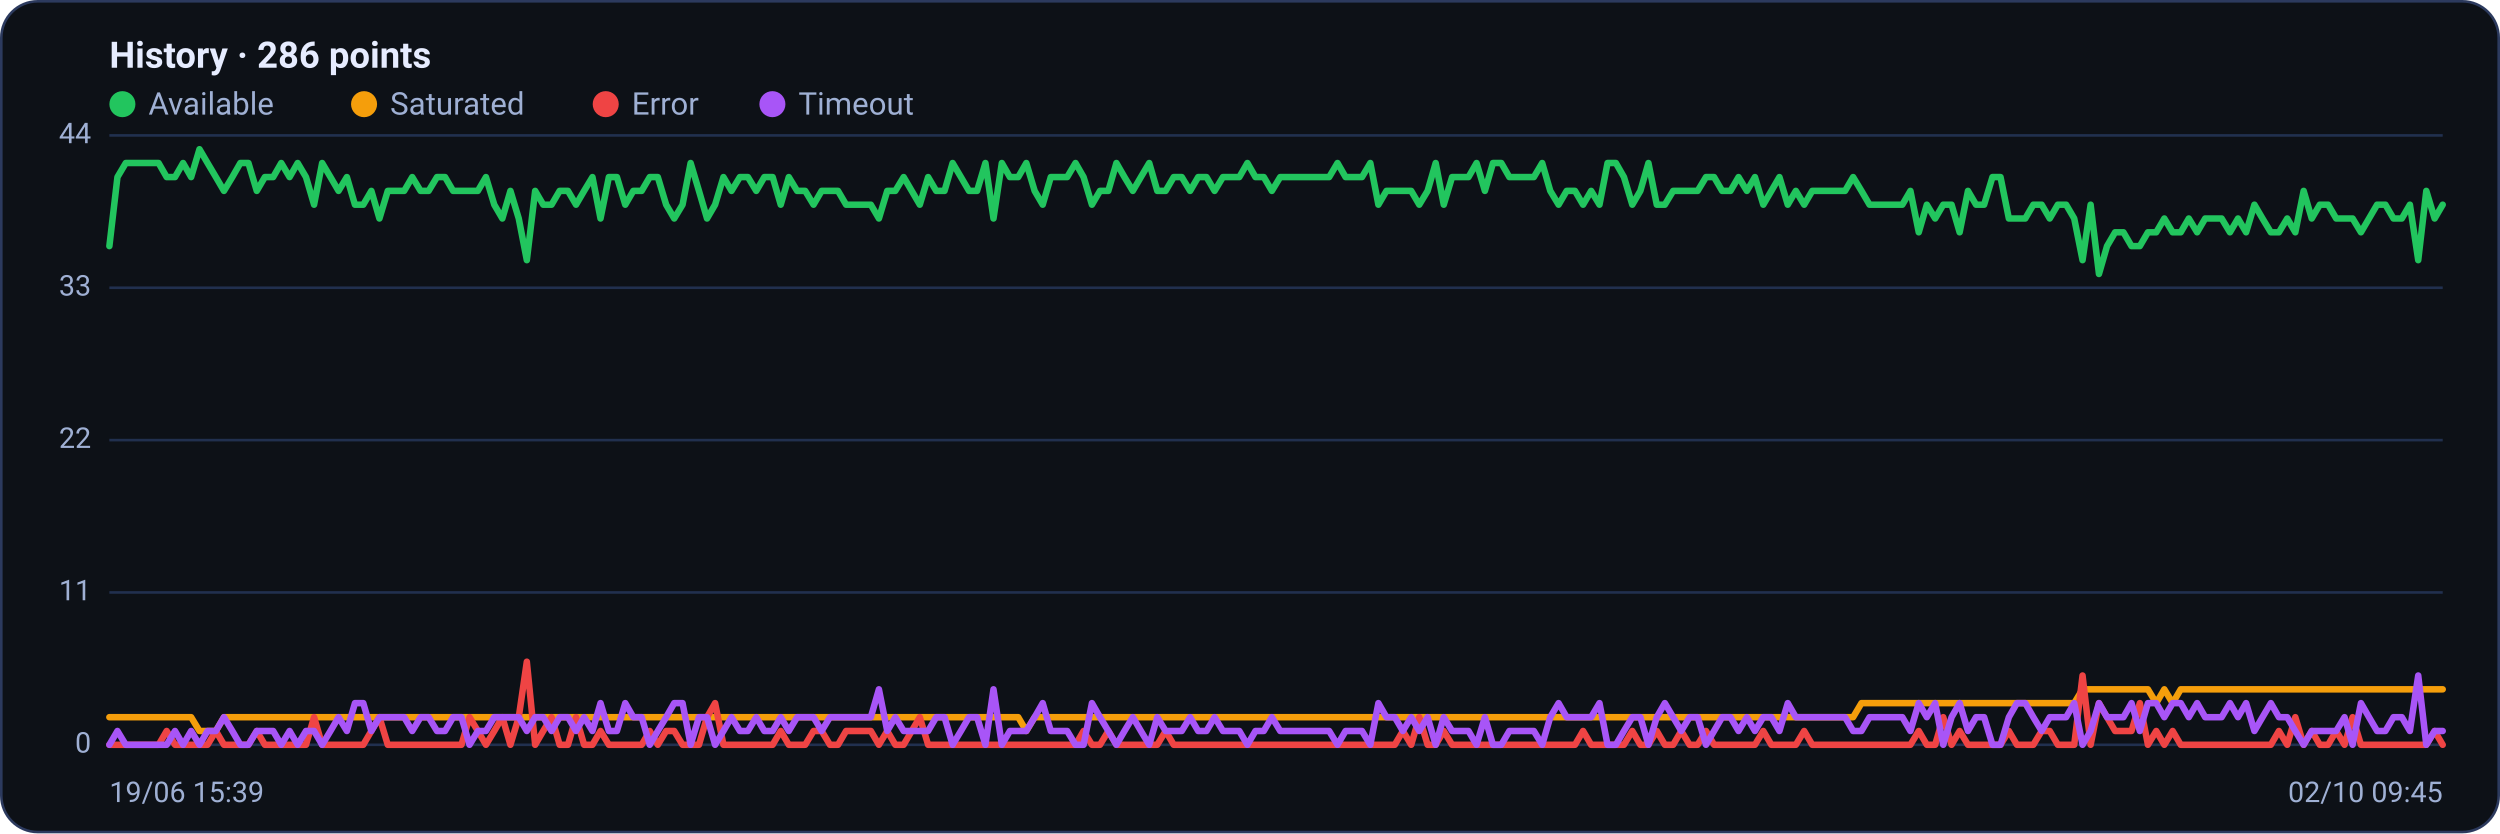
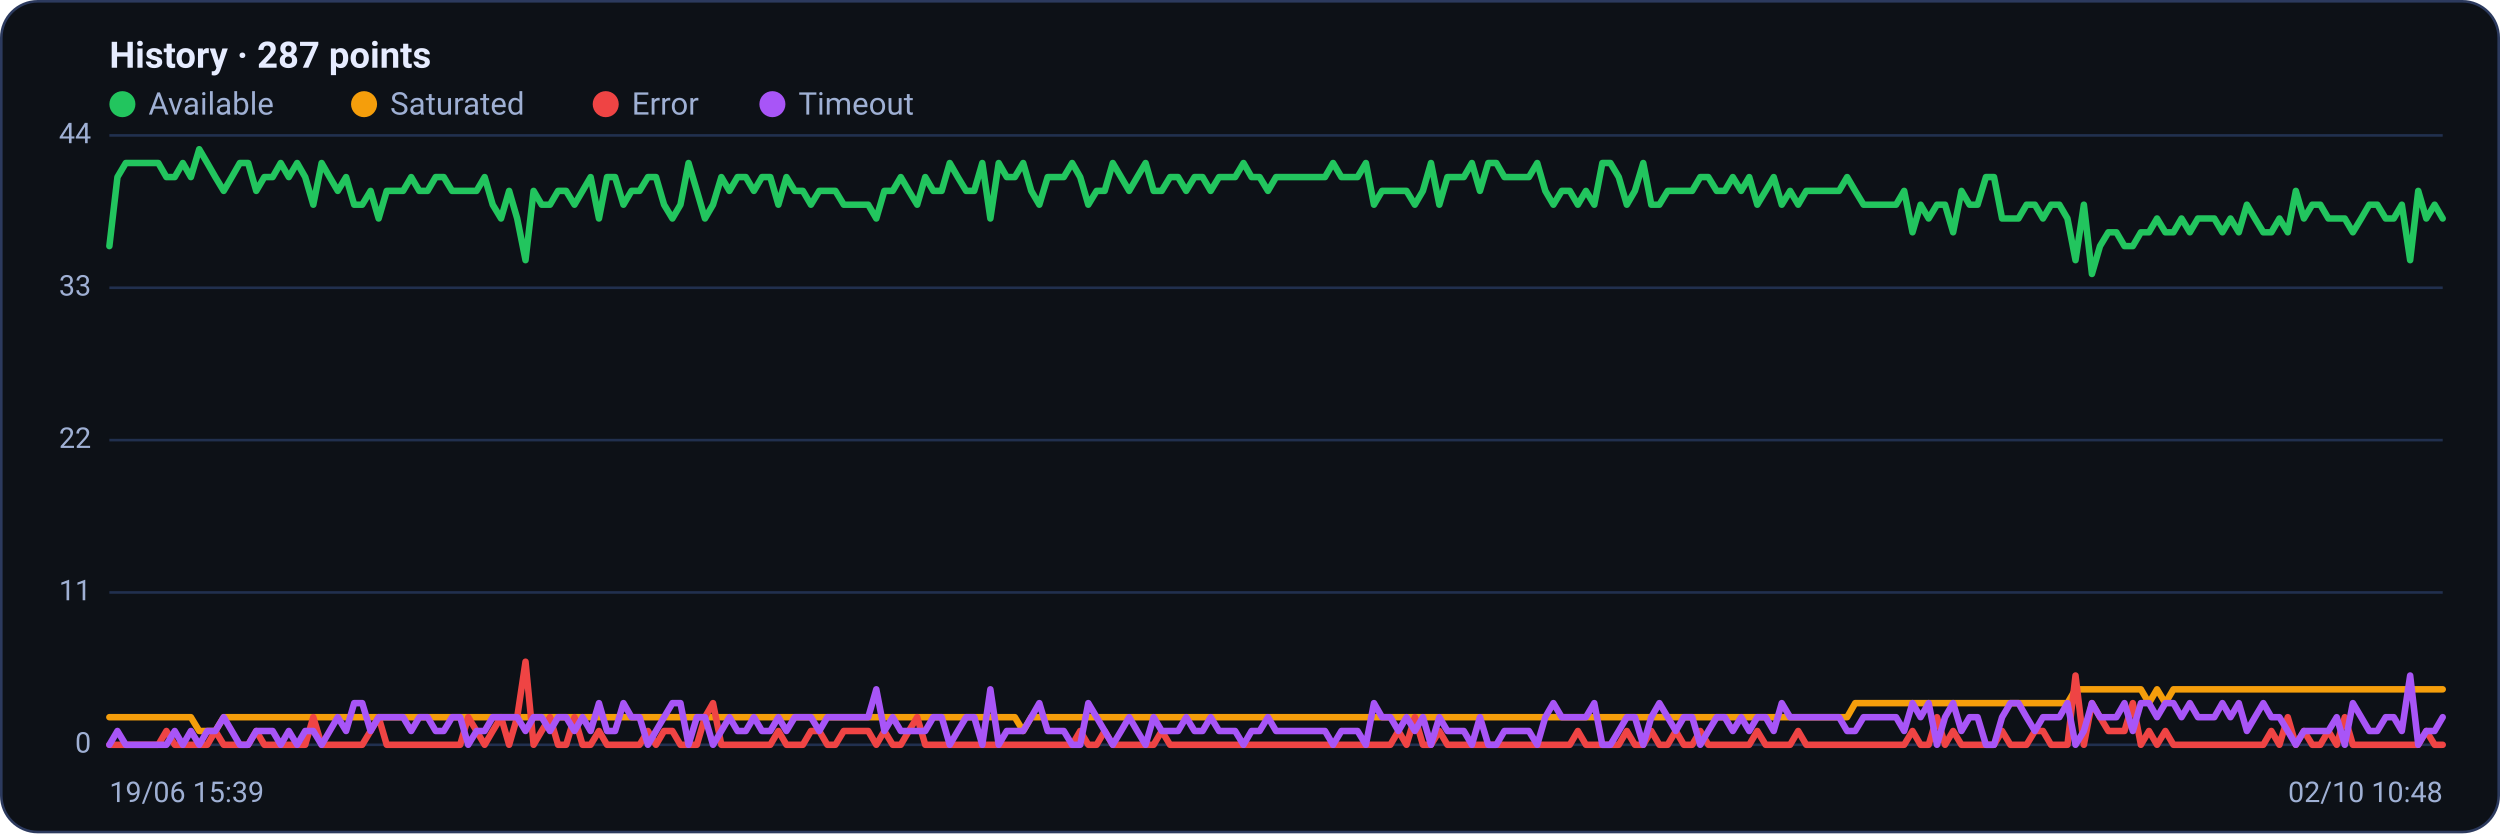
<svg xmlns="http://www.w3.org/2000/svg" viewBox="0 0 960 320" width="960" height="320" font-family="Segoe UI, system-ui, -apple-system, Roboto, Helvetica, Arial, sans-serif" role="img" aria-label="Availability history per region">
  <rect x="0.5" y="0.5" width="959" height="319" rx="14" fill="#0d1117" stroke="#2c3a5e" />
-   <text x="42" y="26" font-size="14" font-weight="600" fill="#e6ecff">History · 286 points</text>
+   <text x="42" y="26" font-size="14" font-weight="600" fill="#e6ecff">History · 287 points</text>
  <circle cx="47" cy="40" r="5" fill="#22c55e" />
  <text x="57" y="44" font-size="12" fill="#9fb0d4">Available</text>
  <circle cx="139.8" cy="40" r="5" fill="#f59e0b" />
  <text x="149.8" y="44" font-size="12" fill="#9fb0d4">Saturated</text>
  <circle cx="232.6" cy="40" r="5" fill="#ef4444" />
  <text x="242.6" y="44" font-size="12" fill="#9fb0d4">Error</text>
  <circle cx="296.6" cy="40" r="5" fill="#a855f7" />
  <text x="306.6" y="44" font-size="12" fill="#9fb0d4">Timeout</text>
  <line x1="42" y1="286.0" x2="938" y2="286.0" stroke="#21304f" stroke-width="1" />
  <text x="35" y="289.0" text-anchor="end" font-size="11" fill="#9fb0d4">0</text>
  <line x1="42" y1="227.5" x2="938" y2="227.5" stroke="#21304f" stroke-width="1" />
  <text x="35" y="230.5" text-anchor="end" font-size="11" fill="#9fb0d4">11</text>
  <line x1="42" y1="169.0" x2="938" y2="169.0" stroke="#21304f" stroke-width="1" />
  <text x="35" y="172.0" text-anchor="end" font-size="11" fill="#9fb0d4">22</text>
  <line x1="42" y1="110.5" x2="938" y2="110.5" stroke="#21304f" stroke-width="1" />
  <text x="35" y="113.5" text-anchor="end" font-size="11" fill="#9fb0d4">33</text>
  <line x1="42" y1="52.0" x2="938" y2="52.0" stroke="#21304f" stroke-width="1" />
  <text x="35" y="55.0" text-anchor="end" font-size="11" fill="#9fb0d4">44</text>
-   <polyline fill="none" stroke="#22c55e" stroke-width="2.5" stroke-linejoin="round" stroke-linecap="round" points="42.0,94.5 45.1,68.0 48.3,62.6 51.4,62.6 54.6,62.6 57.7,62.6 60.9,62.6 64.0,68.0 67.2,68.0 70.3,62.6 73.4,68.0 76.6,57.3 79.7,62.6 82.9,68.0 86.0,73.3 89.2,68.0 92.3,62.6 95.4,62.6 98.6,73.3 101.7,68.0 104.9,68.0 108.0,62.6 111.2,68.0 114.3,62.6 117.5,68.0 120.6,78.6 123.7,62.6 126.9,68.0 130.0,73.3 133.2,68.0 136.3,78.6 139.5,78.6 142.6,73.3 145.7,83.9 148.9,73.3 152.0,73.3 155.2,73.3 158.3,68.0 161.5,73.3 164.6,73.3 167.8,68.0 170.9,68.0 174.0,73.3 177.2,73.3 180.3,73.3 183.5,73.3 186.6,68.0 189.8,78.6 192.9,83.9 196.0,73.3 199.2,83.9 202.3,99.9 205.5,73.3 208.6,78.6 211.8,78.6 214.9,73.3 218.1,73.3 221.2,78.6 224.3,73.3 227.5,68.0 230.6,83.9 233.8,68.0 236.9,68.0 240.1,78.6 243.2,73.3 246.4,73.3 249.5,68.0 252.6,68.0 255.8,78.6 258.9,83.9 262.1,78.6 265.2,62.6 268.4,73.3 271.5,83.9 274.6,78.6 277.8,68.0 280.9,73.3 284.1,68.0 287.2,68.0 290.4,73.3 293.5,68.0 296.7,68.0 299.8,78.6 302.9,68.0 306.1,73.3 309.2,73.3 312.4,78.6 315.5,73.3 318.7,73.3 321.8,73.3 324.9,78.6 328.1,78.6 331.2,78.6 334.4,78.6 337.5,83.9 340.7,73.3 343.8,73.3 347.0,68.0 350.1,73.3 353.2,78.6 356.4,68.0 359.5,73.3 362.7,73.3 365.8,62.6 369.0,68.0 372.1,73.3 375.2,73.3 378.4,62.6 381.5,83.9 384.7,62.6 387.8,68.0 391.0,68.0 394.1,62.6 397.3,73.3 400.4,78.6 403.5,68.0 406.7,68.0 409.8,68.0 413.0,62.6 416.1,68.0 419.3,78.6 422.4,73.3 425.6,73.3 428.7,62.6 431.8,68.0 435.0,73.3 438.1,68.0 441.3,62.6 444.4,73.3 447.6,73.3 450.7,68.0 453.8,68.0 457.0,73.3 460.1,68.0 463.3,68.0 466.4,73.3 469.6,68.0 472.7,68.0 475.9,68.0 479.0,62.6 482.1,68.0 485.3,68.0 488.4,73.3 491.6,68.0 494.7,68.0 497.9,68.0 501.0,68.0 504.1,68.0 507.3,68.0 510.4,68.0 513.6,62.6 516.7,68.0 519.9,68.0 523.0,68.0 526.2,62.6 529.3,78.6 532.4,73.3 535.6,73.3 538.7,73.3 541.9,73.3 545.0,78.6 548.2,73.3 551.3,62.6 554.4,78.6 557.6,68.0 560.7,68.0 563.9,68.0 567.0,62.6 570.2,73.3 573.3,62.6 576.5,62.6 579.6,68.0 582.7,68.0 585.9,68.0 589.0,68.0 592.2,62.6 595.3,73.3 598.5,78.6 601.6,73.3 604.8,73.3 607.9,78.6 611.0,73.3 614.2,78.6 617.3,62.6 620.5,62.6 623.6,68.0 626.8,78.6 629.9,73.3 633.0,62.6 636.2,78.6 639.3,78.6 642.5,73.3 645.6,73.3 648.8,73.3 651.9,73.3 655.1,68.0 658.2,68.0 661.3,73.3 664.5,73.3 667.6,68.0 670.8,73.3 673.9,68.0 677.1,78.6 680.2,73.3 683.3,68.0 686.5,78.6 689.6,73.3 692.8,78.6 695.9,73.3 699.1,73.3 702.2,73.3 705.4,73.3 708.5,73.3 711.6,68.0 714.8,73.3 717.9,78.6 721.1,78.6 724.2,78.6 727.4,78.6 730.5,78.6 733.6,73.3 736.8,89.2 739.9,78.6 743.1,83.9 746.2,78.6 749.4,78.6 752.5,89.2 755.7,73.3 758.8,78.6 761.9,78.6 765.1,68.0 768.2,68.0 771.4,83.9 774.5,83.9 777.7,83.9 780.8,78.6 784.0,78.6 787.1,83.9 790.2,78.6 793.4,78.6 796.5,83.9 799.7,99.9 802.8,78.6 806.0,105.2 809.1,94.5 812.2,89.2 815.4,89.2 818.5,94.5 821.7,94.5 824.8,89.2 828.0,89.2 831.1,83.9 834.3,89.2 837.4,89.2 840.5,83.9 843.7,89.2 846.8,83.9 850.0,83.9 853.1,83.9 856.3,89.2 859.4,83.9 862.5,89.2 865.7,78.6 868.8,83.9 872.0,89.2 875.1,89.2 878.3,83.9 881.4,89.2 884.6,73.3 887.7,83.9 890.8,78.6 894.0,78.6 897.1,83.9 900.3,83.9 903.4,83.9 906.6,89.2 909.7,83.9 912.8,78.6 916.0,78.6 919.1,83.9 922.3,83.9 925.4,78.6 928.6,99.9 931.7,73.3 934.9,83.9 938.0,78.6" />
-   <polyline fill="none" stroke="#f59e0b" stroke-width="2.5" stroke-linejoin="round" stroke-linecap="round" points="42.0,275.4 45.1,275.4 48.3,275.4 51.4,275.4 54.6,275.4 57.7,275.4 60.9,275.4 64.0,275.4 67.2,275.4 70.3,275.4 73.4,275.4 76.6,280.7 79.7,280.7 82.9,280.7 86.0,275.4 89.2,275.4 92.3,275.4 95.4,275.4 98.6,275.4 101.7,275.4 104.9,275.4 108.0,275.4 111.2,275.4 114.3,275.4 117.5,275.4 120.6,275.4 123.7,275.4 126.9,275.4 130.0,275.4 133.2,275.4 136.3,275.4 139.5,275.4 142.6,275.4 145.7,275.4 148.9,275.4 152.0,275.4 155.2,275.4 158.3,275.4 161.5,275.4 164.6,275.4 167.8,275.4 170.9,275.4 174.0,275.4 177.2,275.4 180.3,275.4 183.5,275.4 186.6,275.4 189.8,275.4 192.9,275.4 196.0,275.4 199.2,275.4 202.3,275.4 205.5,275.4 208.6,275.4 211.8,275.4 214.9,275.4 218.1,275.4 221.2,275.4 224.3,275.4 227.5,275.4 230.6,275.4 233.8,275.4 236.9,275.4 240.1,275.4 243.2,275.4 246.4,275.4 249.5,275.4 252.6,275.4 255.8,275.4 258.9,275.4 262.1,275.4 265.2,275.4 268.4,275.4 271.5,275.4 274.6,275.4 277.8,275.4 280.9,275.4 284.1,275.4 287.2,275.4 290.4,275.4 293.5,275.4 296.7,275.4 299.8,275.4 302.9,275.4 306.1,275.4 309.2,275.4 312.4,275.4 315.5,275.4 318.7,275.4 321.8,275.4 324.9,275.4 328.1,275.4 331.2,275.4 334.4,275.4 337.5,275.4 340.7,275.4 343.8,275.4 347.0,275.4 350.1,275.4 353.2,275.4 356.4,275.4 359.5,275.4 362.7,275.4 365.8,275.4 369.0,275.4 372.1,275.4 375.2,275.4 378.4,275.4 381.5,275.4 384.7,275.4 387.8,275.4 391.0,275.4 394.1,280.7 397.3,275.4 400.4,275.4 403.5,275.4 406.7,275.4 409.8,275.4 413.0,275.4 416.1,275.4 419.3,275.4 422.4,275.4 425.6,275.4 428.7,275.4 431.8,275.4 435.0,275.4 438.1,275.4 441.3,275.4 444.4,275.4 447.6,275.4 450.7,275.4 453.8,275.4 457.0,275.4 460.1,275.4 463.3,275.4 466.4,275.4 469.6,275.4 472.7,275.4 475.9,275.4 479.0,275.4 482.1,275.4 485.3,275.4 488.4,275.4 491.6,275.4 494.7,275.4 497.9,275.4 501.0,275.4 504.1,275.4 507.3,275.4 510.4,275.4 513.6,275.4 516.7,275.4 519.9,275.4 523.0,275.4 526.2,275.4 529.3,275.4 532.4,275.4 535.6,275.4 538.7,275.4 541.9,275.4 545.0,275.4 548.2,275.4 551.3,275.4 554.4,275.4 557.6,275.4 560.7,275.4 563.9,275.4 567.0,275.4 570.2,275.4 573.3,275.4 576.5,275.4 579.6,275.4 582.7,275.4 585.9,275.4 589.0,275.4 592.2,275.4 595.3,275.4 598.5,275.4 601.6,275.4 604.8,275.4 607.9,275.4 611.0,275.4 614.2,275.4 617.3,275.4 620.5,275.4 623.6,275.4 626.8,275.4 629.9,275.4 633.0,275.4 636.2,275.4 639.3,275.4 642.5,275.4 645.6,275.4 648.8,275.4 651.9,275.4 655.1,275.4 658.2,275.4 661.3,275.4 664.5,275.4 667.6,275.4 670.8,275.4 673.9,275.4 677.1,275.4 680.2,275.4 683.3,275.4 686.5,275.4 689.6,275.4 692.8,275.4 695.9,275.4 699.1,275.4 702.2,275.4 705.4,275.4 708.5,275.4 711.6,275.4 714.8,270.0 717.9,270.0 721.1,270.0 724.2,270.0 727.4,270.0 730.5,270.0 733.6,270.0 736.8,270.0 739.9,270.0 743.1,270.0 746.2,270.0 749.4,270.0 752.5,270.0 755.7,270.0 758.8,270.0 761.9,270.0 765.1,270.0 768.2,270.0 771.4,270.0 774.5,270.0 777.7,270.0 780.8,270.0 784.0,270.0 787.1,270.0 790.2,270.0 793.4,270.0 796.5,270.0 799.7,264.7 802.8,264.7 806.0,264.7 809.1,264.7 812.2,264.7 815.4,264.7 818.5,264.7 821.7,264.7 824.8,264.7 828.0,270.0 831.1,264.7 834.3,270.0 837.4,264.7 840.5,264.7 843.7,264.7 846.8,264.7 850.0,264.7 853.1,264.7 856.3,264.7 859.4,264.7 862.5,264.7 865.7,264.7 868.8,264.7 872.0,264.7 875.1,264.7 878.3,264.7 881.4,264.7 884.6,264.7 887.7,264.7 890.8,264.7 894.0,264.7 897.1,264.7 900.3,264.7 903.4,264.7 906.6,264.7 909.7,264.7 912.8,264.7 916.0,264.7 919.1,264.7 922.3,264.7 925.4,264.7 928.6,264.7 931.7,264.7 934.9,264.7 938.0,264.7" />
-   <polyline fill="none" stroke="#ef4444" stroke-width="2.5" stroke-linejoin="round" stroke-linecap="round" points="42.0,286.0 45.1,286.0 48.3,286.0 51.4,286.0 54.6,286.0 57.7,286.0 60.9,286.0 64.0,280.7 67.2,286.0 70.3,286.0 73.4,286.0 76.6,286.0 79.7,286.0 82.9,280.7 86.0,286.0 89.2,286.0 92.3,286.0 95.4,286.0 98.6,280.7 101.7,286.0 104.9,286.0 108.0,286.0 111.2,286.0 114.3,286.0 117.5,286.0 120.6,275.4 123.7,286.0 126.9,286.0 130.0,286.0 133.2,286.0 136.3,286.0 139.5,286.0 142.6,280.7 145.7,275.4 148.9,286.0 152.0,286.0 155.2,286.0 158.3,286.0 161.5,286.0 164.6,286.0 167.8,286.0 170.9,286.0 174.0,286.0 177.2,286.0 180.3,275.4 183.5,280.7 186.6,286.0 189.8,280.7 192.9,275.4 196.0,286.0 199.2,275.4 202.3,254.1 205.5,286.0 208.6,280.7 211.8,275.4 214.9,286.0 218.1,286.0 221.2,275.4 224.3,286.0 227.5,286.0 230.6,280.7 233.8,286.0 236.9,286.0 240.1,286.0 243.2,286.0 246.4,286.0 249.5,280.7 252.6,286.0 255.8,280.7 258.9,280.7 262.1,286.0 265.2,286.0 268.4,286.0 271.5,275.4 274.6,270.0 277.8,286.0 280.9,286.0 284.1,286.0 287.2,286.0 290.4,286.0 293.5,286.0 296.7,286.0 299.8,280.7 302.9,286.0 306.1,286.0 309.2,286.0 312.4,280.7 315.5,280.7 318.7,286.0 321.8,286.0 324.9,280.7 328.1,280.7 331.2,280.7 334.4,280.7 337.5,286.0 340.7,280.7 343.8,286.0 347.0,286.0 350.1,280.7 353.2,275.4 356.4,286.0 359.5,286.0 362.7,286.0 365.8,286.0 369.0,286.0 372.1,286.0 375.2,286.0 378.4,286.0 381.5,286.0 384.7,286.0 387.8,286.0 391.0,286.0 394.1,286.0 397.3,286.0 400.4,286.0 403.5,286.0 406.7,286.0 409.8,286.0 413.0,286.0 416.1,280.7 419.3,286.0 422.4,286.0 425.6,280.7 428.7,286.0 431.8,286.0 435.0,286.0 438.1,286.0 441.3,286.0 444.4,286.0 447.6,280.7 450.7,286.0 453.8,286.0 457.0,286.0 460.1,286.0 463.3,286.0 466.4,286.0 469.6,286.0 472.7,286.0 475.9,286.0 479.0,286.0 482.1,286.0 485.3,286.0 488.4,286.0 491.6,286.0 494.7,286.0 497.9,286.0 501.0,286.0 504.1,286.0 507.3,286.0 510.4,286.0 513.6,286.0 516.7,286.0 519.9,286.0 523.0,286.0 526.2,286.0 529.3,286.0 532.4,286.0 535.6,286.0 538.7,280.7 541.9,286.0 545.0,275.4 548.2,286.0 551.3,286.0 554.4,280.7 557.6,286.0 560.7,286.0 563.9,286.0 567.0,286.0 570.2,286.0 573.3,286.0 576.5,286.0 579.6,286.0 582.7,286.0 585.9,286.0 589.0,286.0 592.2,286.0 595.3,286.0 598.5,286.0 601.6,286.0 604.8,286.0 607.9,280.7 611.0,286.0 614.2,286.0 617.3,286.0 620.5,286.0 623.6,286.0 626.8,280.7 629.9,286.0 633.0,286.0 636.2,280.7 639.3,286.0 642.5,286.0 645.6,280.7 648.8,286.0 651.9,286.0 655.1,280.7 658.2,286.0 661.3,286.0 664.5,286.0 667.6,286.0 670.8,286.0 673.9,286.0 677.1,280.7 680.2,286.0 683.3,286.0 686.5,286.0 689.6,286.0 692.8,280.7 695.9,286.0 699.1,286.0 702.2,286.0 705.4,286.0 708.5,286.0 711.6,286.0 714.8,286.0 717.9,286.0 721.1,286.0 724.2,286.0 727.4,286.0 730.5,286.0 733.6,286.0 736.8,280.7 739.9,286.0 743.1,286.0 746.2,275.4 749.4,286.0 752.5,280.7 755.7,286.0 758.8,286.0 761.9,286.0 765.1,286.0 768.2,286.0 771.4,280.7 774.5,286.0 777.7,286.0 780.8,286.0 784.0,280.7 787.1,280.7 790.2,286.0 793.4,286.0 796.5,286.0 799.7,259.4 802.8,286.0 806.0,270.0 809.1,275.4 812.2,280.7 815.4,280.7 818.5,280.7 821.7,270.0 824.8,286.0 828.0,280.7 831.1,286.0 834.3,280.7 837.4,286.0 840.5,286.0 843.7,286.0 846.8,286.0 850.0,286.0 853.1,286.0 856.3,286.0 859.4,286.0 862.5,286.0 865.7,286.0 868.8,286.0 872.0,286.0 875.1,280.7 878.3,286.0 881.4,275.4 884.6,286.0 887.7,280.7 890.8,286.0 894.0,286.0 897.1,280.7 900.3,286.0 903.4,275.4 906.6,286.0 909.7,286.0 912.8,286.0 916.0,286.0 919.1,286.0 922.3,286.0 925.4,286.0 928.6,286.0 931.7,286.0 934.9,280.7 938.0,286.0" />
-   <polyline fill="none" stroke="#a855f7" stroke-width="2.5" stroke-linejoin="round" stroke-linecap="round" points="42.0,286.0 45.1,280.7 48.3,286.0 51.4,286.0 54.6,286.0 57.7,286.0 60.9,286.0 64.0,286.0 67.2,280.7 70.3,286.0 73.4,280.7 76.6,286.0 79.7,280.7 82.9,280.7 86.0,275.4 89.2,280.7 92.3,286.0 95.4,286.0 98.6,280.7 101.7,280.7 104.9,280.7 108.0,286.0 111.2,280.7 114.3,286.0 117.5,280.7 120.6,280.7 123.7,286.0 126.9,280.7 130.0,275.4 133.2,280.7 136.3,270.0 139.5,270.0 142.6,280.7 145.7,275.4 148.9,275.4 152.0,275.4 155.2,275.4 158.3,280.7 161.5,275.4 164.6,275.4 167.8,280.7 170.9,280.7 174.0,275.4 177.2,275.4 180.3,286.0 183.5,280.7 186.6,280.7 189.8,275.4 192.9,275.4 196.0,275.4 199.2,275.4 202.3,280.7 205.5,275.4 208.6,275.4 211.8,280.7 214.9,275.4 218.1,275.4 221.2,280.7 224.3,275.4 227.5,280.7 230.6,270.0 233.8,280.7 236.9,280.7 240.1,270.0 243.2,275.4 246.4,275.4 249.5,286.0 252.6,280.7 255.8,275.4 258.9,270.0 262.1,270.0 265.2,286.0 268.4,275.4 271.5,275.4 274.6,286.0 277.8,280.7 280.9,275.4 284.1,280.7 287.2,280.7 290.4,275.4 293.5,280.7 296.7,280.7 299.8,275.4 302.9,280.7 306.1,275.4 309.2,275.4 312.4,275.4 315.5,280.7 318.7,275.4 321.8,275.4 324.9,275.4 328.1,275.4 331.2,275.4 334.4,275.4 337.5,264.7 340.7,280.7 343.8,275.4 347.0,280.7 350.1,280.7 353.2,280.7 356.4,280.7 359.5,275.4 362.7,275.4 365.8,286.0 369.0,280.7 372.1,275.4 375.2,275.4 378.4,286.0 381.5,264.7 384.7,286.0 387.8,280.7 391.0,280.7 394.1,280.7 397.3,275.4 400.4,270.0 403.5,280.7 406.7,280.7 409.8,280.7 413.0,286.0 416.1,286.0 419.3,270.0 422.4,275.4 425.6,280.7 428.7,286.0 431.8,280.7 435.0,275.4 438.1,280.7 441.3,286.0 444.4,275.4 447.6,280.7 450.7,280.7 453.8,280.7 457.0,275.4 460.1,280.7 463.3,280.7 466.4,275.4 469.6,280.7 472.7,280.7 475.9,280.7 479.0,286.0 482.1,280.7 485.3,280.7 488.4,275.4 491.6,280.7 494.7,280.7 497.9,280.7 501.0,280.7 504.1,280.7 507.3,280.7 510.4,280.7 513.6,286.0 516.7,280.7 519.9,280.7 523.0,280.7 526.2,286.0 529.3,270.0 532.4,275.4 535.6,275.4 538.7,280.7 541.9,275.4 545.0,280.7 548.2,275.4 551.3,286.0 554.4,275.4 557.6,280.7 560.7,280.7 563.9,280.7 567.0,286.0 570.2,275.4 573.3,286.0 576.5,286.0 579.6,280.7 582.7,280.7 585.9,280.7 589.0,280.7 592.2,286.0 595.3,275.4 598.5,270.0 601.6,275.4 604.8,275.4 607.9,275.4 611.0,275.4 614.2,270.0 617.3,286.0 620.5,286.0 623.6,280.7 626.8,275.4 629.9,275.4 633.0,286.0 636.2,275.4 639.3,270.0 642.5,275.4 645.6,280.7 648.8,275.4 651.9,275.4 655.1,286.0 658.2,280.7 661.3,275.4 664.5,275.4 667.6,280.7 670.8,275.4 673.9,280.7 677.1,275.4 680.2,275.4 683.3,280.7 686.5,270.0 689.6,275.4 692.8,275.4 695.9,275.4 699.1,275.4 702.2,275.4 705.4,275.4 708.5,275.4 711.6,280.7 714.8,280.7 717.9,275.4 721.1,275.4 724.2,275.4 727.4,275.4 730.5,275.4 733.6,280.7 736.8,270.0 739.9,275.4 743.1,270.0 746.2,286.0 749.4,275.4 752.5,270.0 755.7,280.7 758.8,275.4 761.9,275.4 765.1,286.0 768.2,286.0 771.4,275.4 774.5,270.0 777.7,270.0 780.8,275.4 784.0,280.7 787.1,275.4 790.2,275.4 793.4,275.4 796.5,270.0 799.7,286.0 802.8,280.7 806.0,270.0 809.1,275.4 812.2,275.4 815.4,275.4 818.5,270.0 821.7,280.7 824.8,270.0 828.0,270.0 831.1,275.4 834.3,270.0 837.4,270.0 840.5,275.4 843.7,270.0 846.8,275.4 850.0,275.4 853.1,275.4 856.3,270.0 859.4,275.4 862.5,270.0 865.7,280.7 868.8,275.4 872.0,270.0 875.1,275.4 878.3,275.4 881.4,280.7 884.6,286.0 887.7,280.7 890.8,280.7 894.0,280.7 897.1,280.7 900.3,275.4 903.4,286.0 906.6,270.0 909.7,275.4 912.8,280.7 916.0,280.7 919.1,275.4 922.3,275.4 925.4,280.7 928.6,259.4 931.7,286.0 934.9,280.7 938.0,280.7" />
+   <polyline fill="none" stroke="#22c55e" stroke-width="2.5" stroke-linejoin="round" stroke-linecap="round" points="42.0,94.5 45.1,68.0 48.3,62.6 51.4,62.6 54.5,62.6 57.7,62.6 60.8,62.6 63.9,68.0 67.1,68.0 70.2,62.6 73.3,68.0 76.5,57.3 79.6,62.6 82.7,68.0 85.9,73.3 89.0,68.0 92.1,62.6 95.3,62.6 98.4,73.3 101.5,68.0 104.7,68.0 107.8,62.6 110.9,68.0 114.1,62.6 117.2,68.0 120.3,78.6 123.5,62.6 126.6,68.0 129.7,73.3 132.9,68.0 136.0,78.6 139.1,78.6 142.3,73.3 145.4,83.9 148.5,73.3 151.7,73.3 154.8,73.3 157.9,68.0 161.0,73.3 164.2,73.3 167.3,68.0 170.4,68.0 173.6,73.3 176.7,73.3 179.8,73.3 183.0,73.3 186.1,68.0 189.2,78.6 192.4,83.9 195.5,73.3 198.6,83.9 201.8,99.9 204.9,73.3 208.0,78.6 211.2,78.6 214.3,73.3 217.4,73.3 220.6,78.6 223.7,73.3 226.8,68.0 230.0,83.9 233.1,68.0 236.2,68.0 239.4,78.6 242.5,73.3 245.6,73.3 248.8,68.0 251.9,68.0 255.0,78.6 258.2,83.9 261.3,78.6 264.4,62.6 267.6,73.3 270.7,83.9 273.8,78.6 277.0,68.0 280.1,73.3 283.2,68.0 286.4,68.0 289.5,73.3 292.6,68.0 295.8,68.0 298.9,78.6 302.0,68.0 305.2,73.3 308.3,73.3 311.4,78.6 314.6,73.3 317.7,73.3 320.8,73.3 324.0,78.6 327.1,78.6 330.2,78.6 333.4,78.6 336.5,83.9 339.6,73.3 342.8,73.3 345.9,68.0 349.0,73.3 352.2,78.6 355.3,68.0 358.4,73.3 361.6,73.3 364.7,62.6 367.8,68.0 371.0,73.3 374.1,73.3 377.2,62.6 380.3,83.9 383.5,62.6 386.6,68.0 389.7,68.0 392.9,62.6 396.0,73.3 399.1,78.6 402.3,68.0 405.4,68.0 408.5,68.0 411.7,62.6 414.8,68.0 417.9,78.6 421.1,73.3 424.2,73.3 427.3,62.6 430.5,68.0 433.6,73.3 436.7,68.0 439.9,62.6 443.0,73.3 446.1,73.3 449.3,68.0 452.4,68.0 455.5,73.3 458.7,68.0 461.8,68.0 464.9,73.3 468.1,68.0 471.2,68.0 474.3,68.0 477.5,62.6 480.6,68.0 483.7,68.0 486.9,73.3 490.0,68.0 493.1,68.0 496.3,68.0 499.4,68.0 502.5,68.0 505.7,68.0 508.8,68.0 511.9,62.6 515.1,68.0 518.2,68.0 521.3,68.0 524.5,62.6 527.6,78.6 530.7,73.3 533.9,73.3 537.0,73.3 540.1,73.3 543.3,78.6 546.4,73.3 549.5,62.6 552.7,78.6 555.8,68.0 558.9,68.0 562.1,68.0 565.2,62.6 568.3,73.3 571.5,62.6 574.6,62.6 577.7,68.0 580.9,68.0 584.0,68.0 587.1,68.0 590.3,62.6 593.4,73.3 596.5,78.6 599.7,73.3 602.8,73.3 605.9,78.6 609.0,73.3 612.2,78.6 615.3,62.6 618.4,62.6 621.6,68.0 624.7,78.6 627.8,73.3 631.0,62.6 634.1,78.6 637.2,78.6 640.4,73.3 643.5,73.3 646.6,73.3 649.8,73.3 652.9,68.0 656.0,68.0 659.2,73.3 662.3,73.3 665.4,68.0 668.6,73.3 671.7,68.0 674.8,78.6 678.0,73.3 681.1,68.0 684.2,78.6 687.4,73.3 690.5,78.6 693.6,73.3 696.8,73.3 699.9,73.3 703.0,73.3 706.2,73.3 709.3,68.0 712.4,73.3 715.6,78.6 718.7,78.6 721.8,78.6 725.0,78.6 728.1,78.6 731.2,73.3 734.4,89.2 737.5,78.6 740.6,83.9 743.8,78.6 746.9,78.6 750.0,89.2 753.2,73.3 756.3,78.6 759.4,78.6 762.6,68.0 765.7,68.0 768.8,83.9 772.0,83.9 775.1,83.9 778.2,78.6 781.4,78.6 784.5,83.9 787.6,78.6 790.8,78.6 793.9,83.9 797.0,99.9 800.2,78.6 803.3,105.2 806.4,94.5 809.6,89.2 812.7,89.2 815.8,94.5 819.0,94.5 822.1,89.2 825.2,89.2 828.3,83.9 831.5,89.2 834.6,89.2 837.7,83.9 840.9,89.2 844.0,83.9 847.1,83.9 850.3,83.9 853.4,89.2 856.5,83.9 859.7,89.2 862.8,78.6 865.9,83.9 869.1,89.2 872.2,89.2 875.3,83.9 878.5,89.2 881.6,73.3 884.7,83.9 887.9,78.6 891.0,78.6 894.1,83.9 897.3,83.9 900.4,83.9 903.5,89.2 906.7,83.9 909.8,78.6 912.9,78.6 916.1,83.9 919.2,83.9 922.3,78.6 925.5,99.9 928.6,73.3 931.7,83.9 934.9,78.6 938.0,83.9" />
+   <polyline fill="none" stroke="#f59e0b" stroke-width="2.5" stroke-linejoin="round" stroke-linecap="round" points="42.0,275.4 45.1,275.4 48.3,275.4 51.4,275.4 54.5,275.4 57.7,275.4 60.8,275.4 63.9,275.4 67.1,275.4 70.2,275.4 73.3,275.4 76.5,280.7 79.6,280.7 82.7,280.7 85.9,275.4 89.0,275.4 92.1,275.4 95.3,275.4 98.4,275.4 101.5,275.4 104.7,275.4 107.8,275.4 110.9,275.4 114.1,275.4 117.2,275.4 120.3,275.4 123.5,275.4 126.6,275.4 129.7,275.4 132.9,275.4 136.0,275.4 139.1,275.4 142.3,275.4 145.4,275.4 148.5,275.4 151.7,275.4 154.8,275.4 157.9,275.4 161.0,275.4 164.2,275.4 167.3,275.4 170.4,275.4 173.6,275.4 176.7,275.4 179.8,275.4 183.0,275.4 186.1,275.4 189.2,275.4 192.4,275.4 195.5,275.4 198.6,275.4 201.8,275.4 204.9,275.4 208.0,275.4 211.2,275.4 214.3,275.4 217.4,275.4 220.6,275.4 223.7,275.4 226.8,275.4 230.0,275.4 233.1,275.4 236.2,275.4 239.4,275.4 242.5,275.4 245.6,275.4 248.8,275.4 251.9,275.4 255.0,275.4 258.2,275.4 261.3,275.4 264.4,275.4 267.6,275.4 270.7,275.4 273.8,275.4 277.0,275.4 280.1,275.4 283.2,275.4 286.4,275.4 289.5,275.4 292.6,275.4 295.8,275.4 298.9,275.4 302.0,275.4 305.2,275.4 308.3,275.4 311.4,275.4 314.6,275.4 317.7,275.4 320.8,275.4 324.0,275.4 327.1,275.4 330.2,275.4 333.4,275.4 336.5,275.4 339.6,275.4 342.8,275.4 345.9,275.4 349.0,275.4 352.2,275.4 355.3,275.4 358.4,275.4 361.6,275.4 364.7,275.4 367.8,275.4 371.0,275.4 374.1,275.4 377.2,275.4 380.3,275.4 383.5,275.4 386.6,275.4 389.7,275.4 392.9,280.7 396.0,275.4 399.1,275.4 402.3,275.4 405.4,275.4 408.5,275.4 411.7,275.4 414.8,275.4 417.9,275.4 421.1,275.4 424.2,275.4 427.3,275.4 430.5,275.4 433.6,275.4 436.7,275.4 439.9,275.4 443.0,275.4 446.1,275.4 449.3,275.4 452.4,275.4 455.5,275.4 458.7,275.4 461.8,275.4 464.9,275.4 468.1,275.4 471.2,275.4 474.3,275.4 477.5,275.4 480.6,275.4 483.7,275.4 486.9,275.4 490.0,275.4 493.1,275.4 496.3,275.4 499.4,275.4 502.5,275.4 505.7,275.4 508.8,275.4 511.9,275.4 515.1,275.4 518.2,275.4 521.3,275.4 524.5,275.4 527.6,275.4 530.7,275.4 533.9,275.4 537.0,275.4 540.1,275.4 543.3,275.4 546.4,275.4 549.5,275.4 552.7,275.4 555.8,275.4 558.9,275.4 562.1,275.4 565.2,275.4 568.3,275.4 571.5,275.4 574.6,275.4 577.7,275.4 580.9,275.4 584.0,275.4 587.1,275.4 590.3,275.4 593.4,275.4 596.5,275.4 599.7,275.4 602.8,275.4 605.9,275.4 609.0,275.4 612.2,275.4 615.3,275.4 618.4,275.4 621.6,275.4 624.7,275.4 627.8,275.4 631.0,275.4 634.1,275.4 637.2,275.4 640.4,275.4 643.5,275.4 646.6,275.4 649.8,275.4 652.9,275.4 656.0,275.4 659.2,275.4 662.3,275.4 665.4,275.4 668.6,275.4 671.7,275.4 674.8,275.4 678.0,275.4 681.1,275.4 684.2,275.4 687.4,275.4 690.5,275.4 693.6,275.4 696.8,275.4 699.9,275.4 703.0,275.4 706.2,275.4 709.3,275.4 712.4,270.0 715.6,270.0 718.7,270.0 721.8,270.0 725.0,270.0 728.1,270.0 731.2,270.0 734.4,270.0 737.5,270.0 740.6,270.0 743.8,270.0 746.9,270.0 750.0,270.0 753.2,270.0 756.3,270.0 759.4,270.0 762.6,270.0 765.7,270.0 768.8,270.0 772.0,270.0 775.1,270.0 778.2,270.0 781.4,270.0 784.5,270.0 787.6,270.0 790.8,270.0 793.9,270.0 797.0,264.7 800.2,264.7 803.3,264.7 806.4,264.7 809.6,264.7 812.7,264.7 815.8,264.7 819.0,264.7 822.1,264.7 825.2,270.0 828.3,264.7 831.5,270.0 834.6,264.7 837.7,264.7 840.9,264.7 844.0,264.7 847.1,264.7 850.3,264.7 853.4,264.7 856.5,264.7 859.7,264.7 862.8,264.7 865.9,264.7 869.1,264.7 872.2,264.7 875.3,264.7 878.5,264.7 881.6,264.7 884.7,264.7 887.9,264.7 891.0,264.7 894.1,264.7 897.3,264.7 900.4,264.7 903.5,264.7 906.7,264.7 909.8,264.7 912.9,264.7 916.1,264.7 919.2,264.7 922.3,264.7 925.5,264.7 928.6,264.7 931.7,264.7 934.9,264.7 938.0,264.7" />
+   <polyline fill="none" stroke="#ef4444" stroke-width="2.5" stroke-linejoin="round" stroke-linecap="round" points="42.0,286.0 45.1,286.0 48.3,286.0 51.4,286.0 54.5,286.0 57.7,286.0 60.8,286.0 63.9,280.7 67.1,286.0 70.2,286.0 73.3,286.0 76.5,286.0 79.6,286.0 82.7,280.7 85.9,286.0 89.0,286.0 92.1,286.0 95.3,286.0 98.4,280.7 101.5,286.0 104.7,286.0 107.8,286.0 110.9,286.0 114.1,286.0 117.2,286.0 120.3,275.4 123.5,286.0 126.6,286.0 129.7,286.0 132.9,286.0 136.0,286.0 139.1,286.0 142.3,280.7 145.4,275.4 148.5,286.0 151.7,286.0 154.8,286.0 157.9,286.0 161.0,286.0 164.2,286.0 167.3,286.0 170.4,286.0 173.6,286.0 176.7,286.0 179.8,275.4 183.0,280.7 186.1,286.0 189.2,280.7 192.4,275.4 195.5,286.0 198.6,275.4 201.8,254.1 204.9,286.0 208.0,280.7 211.2,275.4 214.3,286.0 217.4,286.0 220.6,275.4 223.7,286.0 226.8,286.0 230.0,280.7 233.1,286.0 236.2,286.0 239.4,286.0 242.5,286.0 245.6,286.0 248.8,280.7 251.9,286.0 255.0,280.7 258.2,280.7 261.3,286.0 264.4,286.0 267.6,286.0 270.7,275.4 273.8,270.0 277.0,286.0 280.1,286.0 283.2,286.0 286.4,286.0 289.5,286.0 292.6,286.0 295.8,286.0 298.9,280.7 302.0,286.0 305.2,286.0 308.3,286.0 311.4,280.7 314.6,280.7 317.7,286.0 320.8,286.0 324.0,280.7 327.1,280.7 330.2,280.7 333.4,280.7 336.5,286.0 339.6,280.7 342.8,286.0 345.9,286.0 349.0,280.7 352.2,275.4 355.3,286.0 358.4,286.0 361.6,286.0 364.7,286.0 367.8,286.0 371.0,286.0 374.1,286.0 377.2,286.0 380.3,286.0 383.5,286.0 386.6,286.0 389.7,286.0 392.9,286.0 396.0,286.0 399.1,286.0 402.3,286.0 405.4,286.0 408.5,286.0 411.7,286.0 414.8,280.7 417.9,286.0 421.1,286.0 424.2,280.7 427.3,286.0 430.5,286.0 433.6,286.0 436.7,286.0 439.9,286.0 443.0,286.0 446.1,280.7 449.3,286.0 452.4,286.0 455.5,286.0 458.7,286.0 461.8,286.0 464.9,286.0 468.1,286.0 471.2,286.0 474.3,286.0 477.5,286.0 480.6,286.0 483.7,286.0 486.9,286.0 490.0,286.0 493.1,286.0 496.3,286.0 499.4,286.0 502.5,286.0 505.7,286.0 508.8,286.0 511.9,286.0 515.1,286.0 518.2,286.0 521.3,286.0 524.5,286.0 527.6,286.0 530.7,286.0 533.9,286.0 537.0,280.7 540.1,286.0 543.3,275.4 546.4,286.0 549.5,286.0 552.7,280.7 555.8,286.0 558.9,286.0 562.1,286.0 565.2,286.0 568.3,286.0 571.5,286.0 574.6,286.0 577.7,286.0 580.9,286.0 584.0,286.0 587.1,286.0 590.3,286.0 593.4,286.0 596.5,286.0 599.7,286.0 602.8,286.0 605.9,280.7 609.0,286.0 612.2,286.0 615.3,286.0 618.4,286.0 621.6,286.0 624.7,280.7 627.8,286.0 631.0,286.0 634.1,280.7 637.2,286.0 640.4,286.0 643.5,280.7 646.6,286.0 649.8,286.0 652.9,280.7 656.0,286.0 659.2,286.0 662.3,286.0 665.4,286.0 668.6,286.0 671.7,286.0 674.8,280.7 678.0,286.0 681.1,286.0 684.2,286.0 687.4,286.0 690.5,280.7 693.6,286.0 696.8,286.0 699.9,286.0 703.0,286.0 706.2,286.0 709.3,286.0 712.4,286.0 715.6,286.0 718.7,286.0 721.8,286.0 725.0,286.0 728.1,286.0 731.2,286.0 734.4,280.7 737.5,286.0 740.6,286.0 743.8,275.4 746.9,286.0 750.0,280.7 753.2,286.0 756.3,286.0 759.4,286.0 762.6,286.0 765.7,286.0 768.8,280.7 772.0,286.0 775.1,286.0 778.2,286.0 781.4,280.7 784.5,280.7 787.6,286.0 790.8,286.0 793.9,286.0 797.0,259.4 800.2,286.0 803.3,270.0 806.4,275.4 809.6,280.7 812.7,280.7 815.8,280.7 819.0,270.0 822.1,286.0 825.2,280.7 828.3,286.0 831.5,280.7 834.6,286.0 837.7,286.0 840.9,286.0 844.0,286.0 847.1,286.0 850.3,286.0 853.4,286.0 856.5,286.0 859.7,286.0 862.8,286.0 865.9,286.0 869.1,286.0 872.2,280.7 875.3,286.0 878.5,275.4 881.6,286.0 884.7,280.7 887.9,286.0 891.0,286.0 894.1,280.7 897.3,286.0 900.4,275.4 903.5,286.0 906.7,286.0 909.8,286.0 912.9,286.0 916.1,286.0 919.2,286.0 922.3,286.0 925.5,286.0 928.6,286.0 931.7,280.7 934.9,286.0 938.0,286.0" />
+   <polyline fill="none" stroke="#a855f7" stroke-width="2.5" stroke-linejoin="round" stroke-linecap="round" points="42.0,286.0 45.1,280.7 48.3,286.0 51.4,286.0 54.5,286.0 57.7,286.0 60.8,286.0 63.9,286.0 67.1,280.7 70.2,286.0 73.3,280.7 76.5,286.0 79.6,280.7 82.7,280.7 85.9,275.4 89.0,280.7 92.1,286.0 95.3,286.0 98.4,280.7 101.5,280.7 104.7,280.7 107.8,286.0 110.9,280.7 114.1,286.0 117.2,280.7 120.3,280.7 123.5,286.0 126.6,280.7 129.7,275.4 132.9,280.7 136.0,270.0 139.1,270.0 142.3,280.7 145.4,275.4 148.5,275.4 151.7,275.4 154.8,275.4 157.9,280.7 161.0,275.4 164.2,275.4 167.3,280.7 170.4,280.7 173.6,275.4 176.7,275.4 179.8,286.0 183.0,280.7 186.1,280.7 189.2,275.4 192.4,275.4 195.5,275.4 198.6,275.4 201.8,280.7 204.9,275.4 208.0,275.4 211.2,280.7 214.3,275.4 217.4,275.4 220.6,280.7 223.7,275.4 226.8,280.7 230.0,270.0 233.1,280.7 236.2,280.7 239.4,270.0 242.5,275.4 245.6,275.4 248.8,286.0 251.9,280.7 255.0,275.4 258.2,270.0 261.3,270.0 264.4,286.0 267.6,275.4 270.7,275.4 273.8,286.0 277.0,280.7 280.1,275.4 283.2,280.7 286.4,280.7 289.5,275.4 292.6,280.7 295.8,280.7 298.9,275.4 302.0,280.7 305.2,275.4 308.3,275.4 311.4,275.4 314.6,280.7 317.7,275.4 320.8,275.4 324.0,275.4 327.1,275.4 330.2,275.4 333.4,275.4 336.5,264.7 339.6,280.7 342.8,275.4 345.9,280.7 349.0,280.7 352.2,280.7 355.3,280.7 358.4,275.4 361.6,275.4 364.7,286.0 367.8,280.7 371.0,275.4 374.1,275.4 377.2,286.0 380.3,264.7 383.5,286.0 386.6,280.7 389.7,280.7 392.9,280.7 396.0,275.4 399.1,270.0 402.3,280.7 405.4,280.7 408.5,280.7 411.7,286.0 414.8,286.0 417.9,270.0 421.1,275.4 424.2,280.7 427.3,286.0 430.5,280.7 433.6,275.4 436.7,280.7 439.9,286.0 443.0,275.4 446.1,280.7 449.3,280.7 452.4,280.7 455.5,275.4 458.7,280.7 461.8,280.7 464.9,275.4 468.1,280.7 471.2,280.7 474.3,280.7 477.5,286.0 480.6,280.7 483.7,280.7 486.9,275.4 490.0,280.7 493.1,280.7 496.3,280.7 499.4,280.7 502.5,280.7 505.7,280.7 508.8,280.7 511.9,286.0 515.1,280.7 518.2,280.7 521.3,280.7 524.5,286.0 527.6,270.0 530.7,275.4 533.9,275.4 537.0,280.7 540.1,275.4 543.3,280.7 546.4,275.4 549.5,286.0 552.7,275.4 555.8,280.7 558.9,280.7 562.1,280.7 565.2,286.0 568.3,275.4 571.5,286.0 574.6,286.0 577.7,280.7 580.9,280.7 584.0,280.7 587.1,280.7 590.3,286.0 593.4,275.4 596.5,270.0 599.7,275.4 602.8,275.4 605.9,275.4 609.0,275.4 612.2,270.0 615.3,286.0 618.4,286.0 621.6,280.7 624.7,275.4 627.8,275.4 631.0,286.0 634.1,275.4 637.2,270.0 640.4,275.4 643.5,280.7 646.6,275.4 649.8,275.4 652.9,286.0 656.0,280.7 659.2,275.4 662.3,275.4 665.4,280.7 668.6,275.4 671.7,280.7 674.8,275.4 678.0,275.4 681.1,280.7 684.2,270.0 687.4,275.4 690.5,275.4 693.6,275.4 696.8,275.4 699.9,275.4 703.0,275.4 706.2,275.4 709.3,280.7 712.4,280.7 715.6,275.4 718.7,275.4 721.8,275.4 725.0,275.4 728.1,275.4 731.2,280.7 734.4,270.0 737.5,275.4 740.6,270.0 743.8,286.0 746.9,275.4 750.0,270.0 753.2,280.7 756.3,275.4 759.4,275.4 762.6,286.0 765.7,286.0 768.8,275.4 772.0,270.0 775.1,270.0 778.2,275.4 781.4,280.7 784.5,275.4 787.6,275.4 790.8,275.4 793.9,270.0 797.0,286.0 800.2,280.7 803.3,270.0 806.4,275.4 809.6,275.4 812.7,275.4 815.8,270.0 819.0,280.7 822.1,270.0 825.2,270.0 828.3,275.4 831.5,270.0 834.6,270.0 837.7,275.4 840.9,270.0 844.0,275.4 847.1,275.4 850.3,275.4 853.4,270.0 856.5,275.4 859.7,270.0 862.8,280.7 865.9,275.4 869.1,270.0 872.2,275.4 875.3,275.4 878.5,280.7 881.6,286.0 884.7,280.7 887.9,280.7 891.0,280.7 894.1,280.7 897.3,275.4 900.4,286.0 903.5,270.0 906.7,275.4 909.8,280.7 912.9,280.7 916.1,275.4 919.2,275.4 922.3,280.7 925.5,259.4 928.6,286.0 931.7,280.7 934.9,280.7 938.0,275.4" />
  <text x="42" y="308" font-size="11" fill="#9fb0d4">19/06 15:39</text>
-   <text x="938" y="308" text-anchor="end" font-size="11" fill="#9fb0d4">02/10 09:45</text>
+   <text x="938" y="308" text-anchor="end" font-size="11" fill="#9fb0d4">02/10 10:48</text>
</svg>
